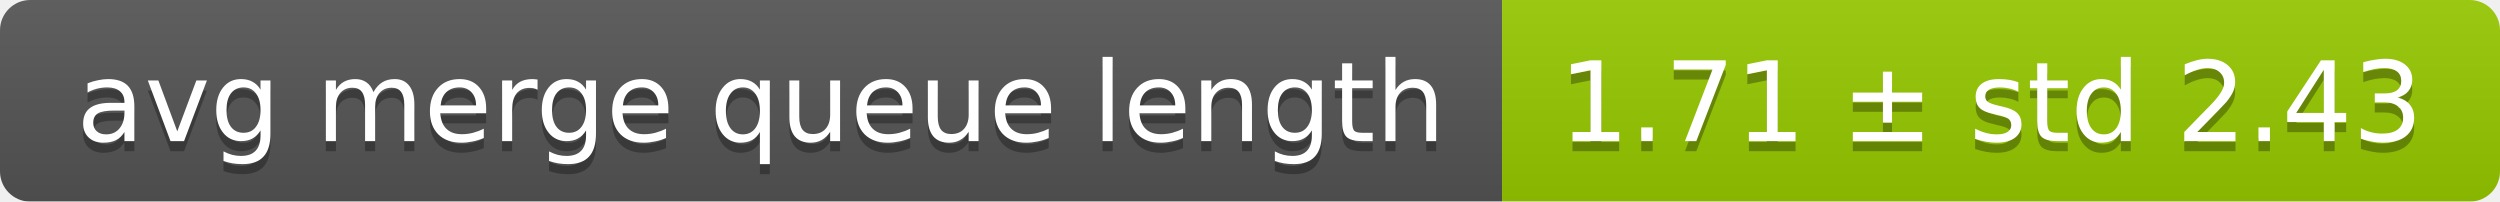
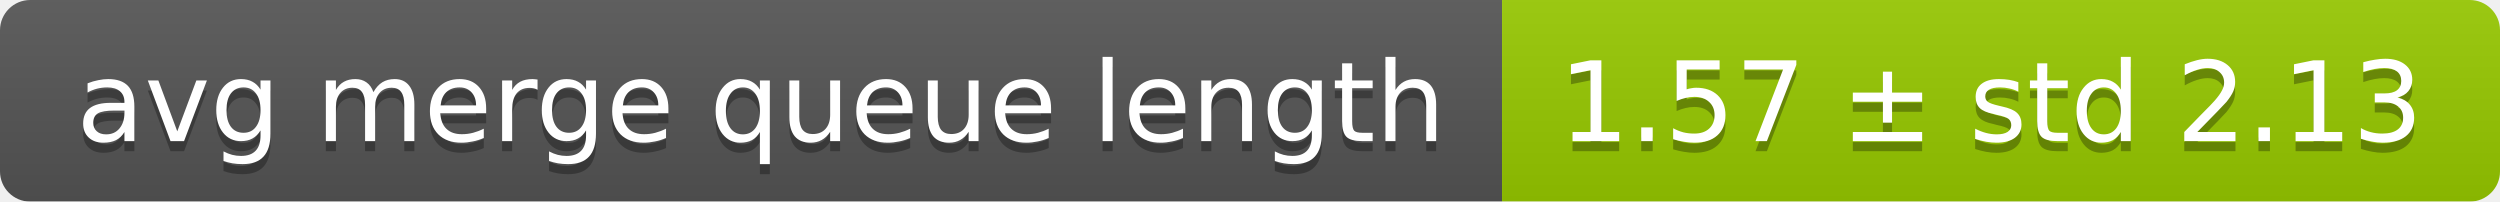
<svg xmlns="http://www.w3.org/2000/svg" width="248" height="20">
  <linearGradient id="smooth" x2="0" y2="100%">
    <stop offset="0" stop-color="#bbb" stop-opacity=".1" />
    <stop offset="1" stop-opacity=".1" />
  </linearGradient>
  <mask id="round">
    <rect width="248" height="20" rx="3" fill="#fff" />
  </mask>
  <g mask="url(#round)">
    <rect width="149" height="20" fill="#555" />
    <rect x="149" width="99" height="20" fill="#97ca00" />
    <rect width="248" height="20" fill="url(#smooth)" />
  </g>
  <g fill="#fff" text-anchor="middle" font-family="DejaVu Sans,Verdana,Geneva,sans-serif" font-size="11">
    <text x="75.5" y="15" fill="#010101" fill-opacity=".3">avg merge queue length</text>
    <text x="75.5" y="14">avg merge queue length</text>
-     <text x="197.5" y="15" fill="#010101" fill-opacity=".3">1.71 ± std 2.43</text>
-     <text x="197.5" y="14">1.71 ± std 2.43</text>
+     <text x="197.5" y="15" fill="#010101" fill-opacity=".3">1.57 ± std 2.13</text>
+     <text x="197.5" y="14">1.57 ± std 2.13</text>
  </g>
</svg>
